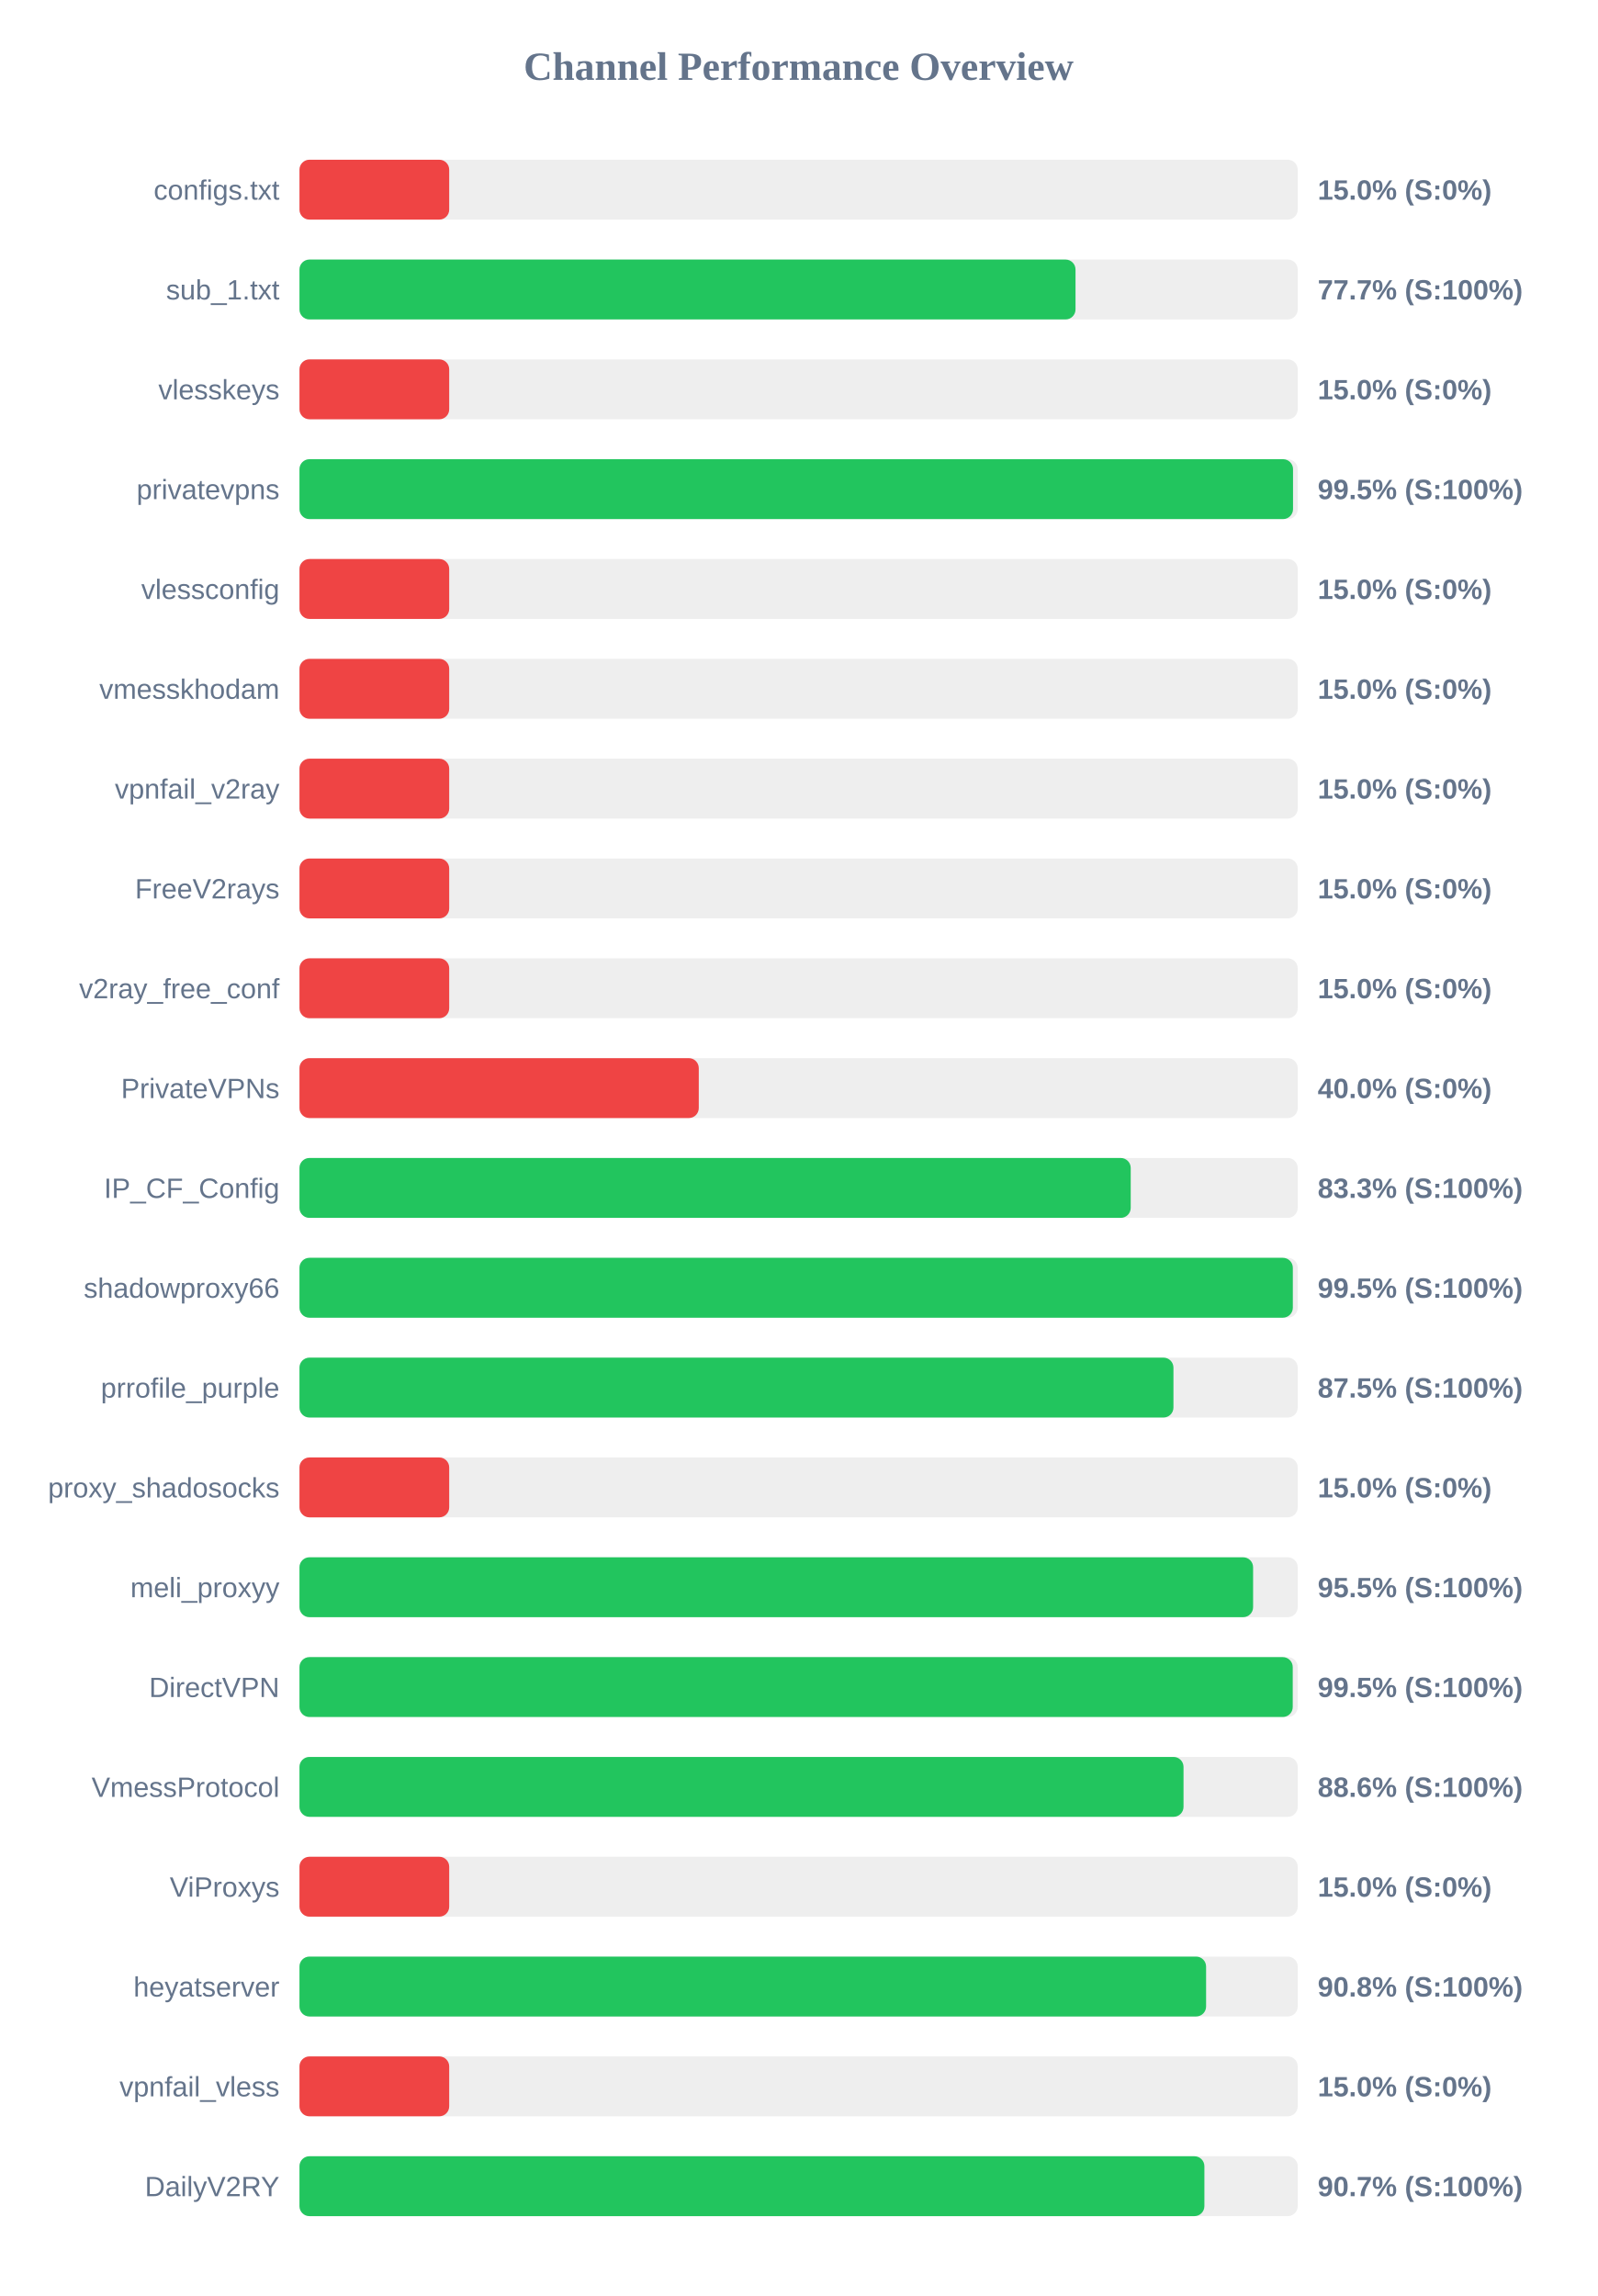
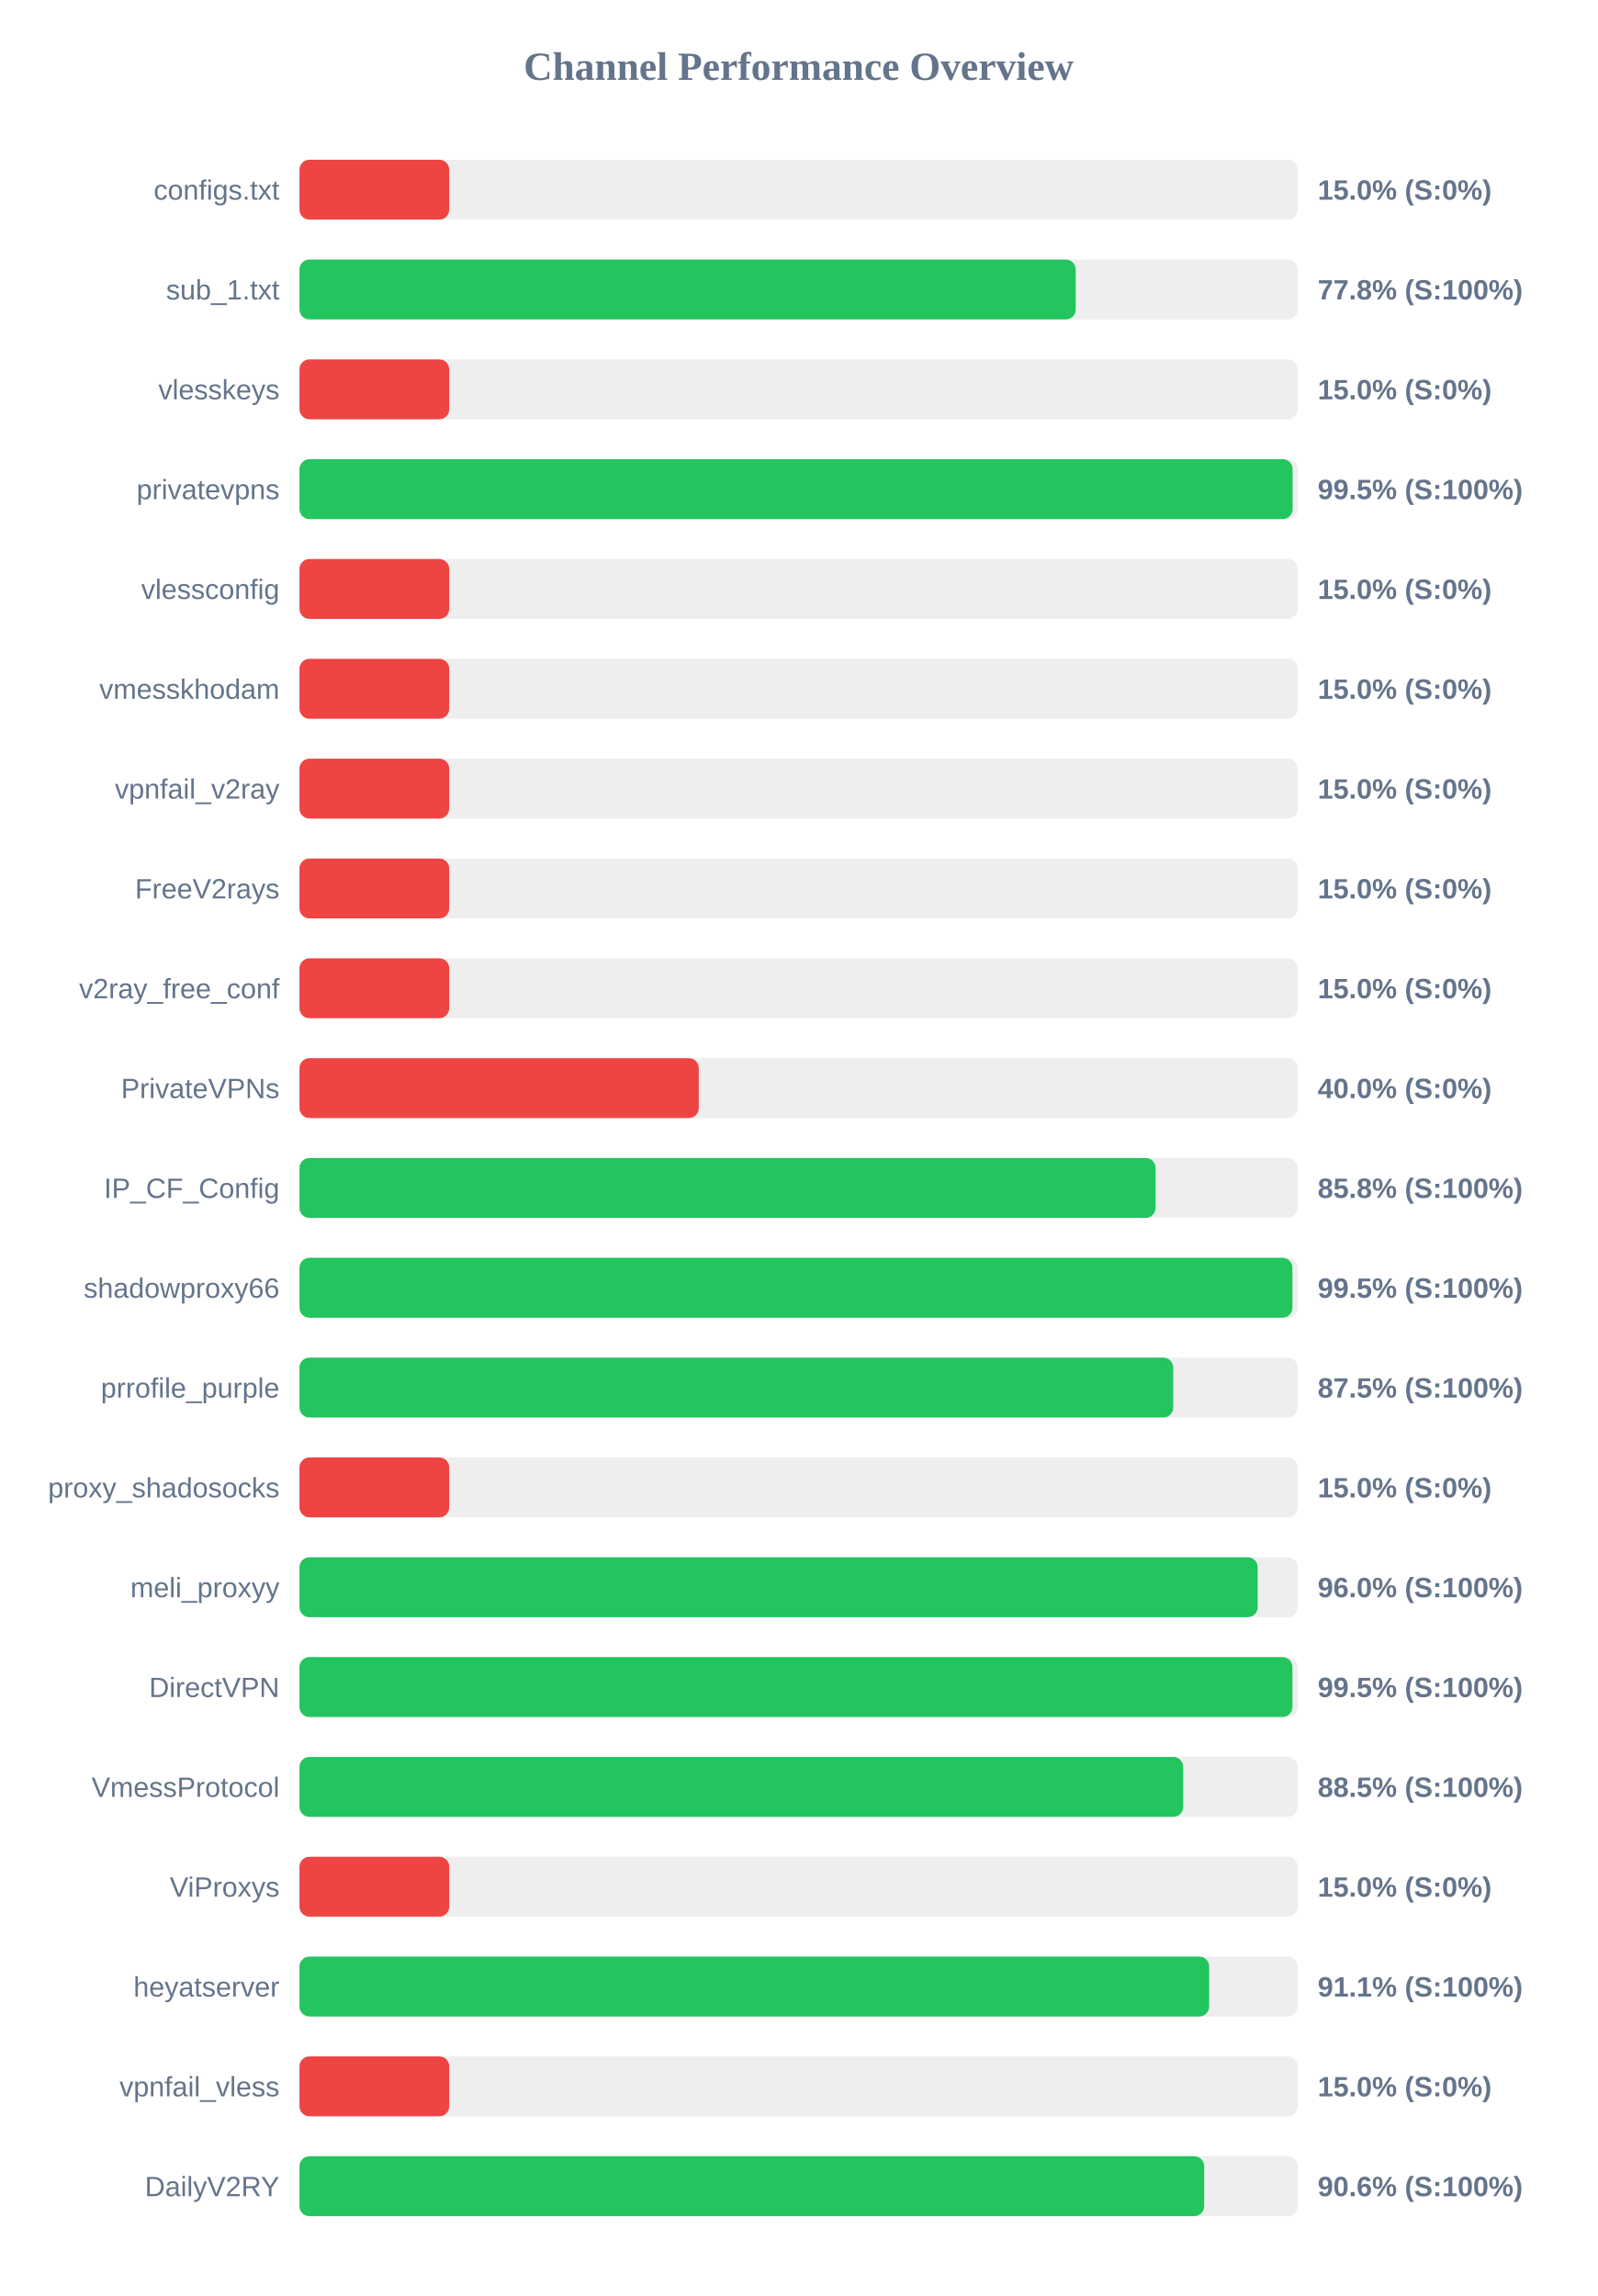
<svg xmlns="http://www.w3.org/2000/svg" width="800" height="1150" version="1.1">
  <style>
        .row { font: 14px Arial; fill: #64748b; }
        .score { font: bold 14px Arial; fill: #64748b; }
    </style>
  <text x="400" y="40" text-anchor="middle" font-size="20px" font-weight="bold" fill="#64748b">Channel Performance Overview</text>
  <rect x="150" y="80" width="500" height="30" fill="#eee" rx="5" />
  <rect x="150" y="80" width="75.0" height="30" fill="#ef4444" rx="5" />
  <text x="140" y="100" text-anchor="end" class="row">configs.txt</text>
  <text x="660" y="100" text-anchor="start" class="score">15.0% (S:0%)</text>
  <rect x="150" y="130" width="500" height="30" fill="#eee" rx="5" />
-   <rect x="150" y="130" width="388.7" height="30" fill="#22c55e" rx="5" />
+   <rect x="150" y="130" width="388.8" height="30" fill="#22c55e" rx="5" />
  <text x="140" y="150" text-anchor="end" class="row">sub_1.txt</text>
-   <text x="660" y="150" text-anchor="start" class="score">77.7% (S:100%)</text>
+   <text x="660" y="150" text-anchor="start" class="score">77.8% (S:100%)</text>
  <rect x="150" y="180" width="500" height="30" fill="#eee" rx="5" />
  <rect x="150" y="180" width="75.0" height="30" fill="#ef4444" rx="5" />
  <text x="140" y="200" text-anchor="end" class="row">vlesskeys</text>
  <text x="660" y="200" text-anchor="start" class="score">15.0% (S:0%)</text>
  <rect x="150" y="230" width="500" height="30" fill="#eee" rx="5" />
-   <rect x="150" y="230" width="497.65" height="30" fill="#22c55e" rx="5" />
+   <rect x="150" y="230" width="497.45" height="30" fill="#22c55e" rx="5" />
  <text x="140" y="250" text-anchor="end" class="row">privatevpns</text>
  <text x="660" y="250" text-anchor="start" class="score">99.5% (S:100%)</text>
  <rect x="150" y="280" width="500" height="30" fill="#eee" rx="5" />
  <rect x="150" y="280" width="75.0" height="30" fill="#ef4444" rx="5" />
  <text x="140" y="300" text-anchor="end" class="row">vlessconfig</text>
  <text x="660" y="300" text-anchor="start" class="score">15.0% (S:0%)</text>
  <rect x="150" y="330" width="500" height="30" fill="#eee" rx="5" />
  <rect x="150" y="330" width="75.0" height="30" fill="#ef4444" rx="5" />
  <text x="140" y="350" text-anchor="end" class="row">vmesskhodam</text>
  <text x="660" y="350" text-anchor="start" class="score">15.0% (S:0%)</text>
  <rect x="150" y="380" width="500" height="30" fill="#eee" rx="5" />
  <rect x="150" y="380" width="75.0" height="30" fill="#ef4444" rx="5" />
  <text x="140" y="400" text-anchor="end" class="row">vpnfail_v2ray</text>
  <text x="660" y="400" text-anchor="start" class="score">15.0% (S:0%)</text>
  <rect x="150" y="430" width="500" height="30" fill="#eee" rx="5" />
  <rect x="150" y="430" width="75.0" height="30" fill="#ef4444" rx="5" />
  <text x="140" y="450" text-anchor="end" class="row">FreeV2rays</text>
  <text x="660" y="450" text-anchor="start" class="score">15.0% (S:0%)</text>
  <rect x="150" y="480" width="500" height="30" fill="#eee" rx="5" />
  <rect x="150" y="480" width="75.0" height="30" fill="#ef4444" rx="5" />
  <text x="140" y="500" text-anchor="end" class="row">v2ray_free_conf</text>
  <text x="660" y="500" text-anchor="start" class="score">15.0% (S:0%)</text>
  <rect x="150" y="530" width="500" height="30" fill="#eee" rx="5" />
  <rect x="150" y="530" width="200.0" height="30" fill="#ef4444" rx="5" />
  <text x="140" y="550" text-anchor="end" class="row">PrivateVPNs</text>
  <text x="660" y="550" text-anchor="start" class="score">40.0% (S:0%)</text>
  <rect x="150" y="580" width="500" height="30" fill="#eee" rx="5" />
-   <rect x="150" y="580" width="416.35" height="30" fill="#22c55e" rx="5" />
+   <rect x="150" y="580" width="428.8" height="30" fill="#22c55e" rx="5" />
  <text x="140" y="600" text-anchor="end" class="row">IP_CF_Config</text>
-   <text x="660" y="600" text-anchor="start" class="score">83.3% (S:100%)</text>
+   <text x="660" y="600" text-anchor="start" class="score">85.8% (S:100%)</text>
  <rect x="150" y="630" width="500" height="30" fill="#eee" rx="5" />
-   <rect x="150" y="630" width="497.55" height="30" fill="#22c55e" rx="5" />
+   <rect x="150" y="630" width="497.35" height="30" fill="#22c55e" rx="5" />
  <text x="140" y="650" text-anchor="end" class="row">shadowproxy66</text>
  <text x="660" y="650" text-anchor="start" class="score">99.5% (S:100%)</text>
  <rect x="150" y="680" width="500" height="30" fill="#eee" rx="5" />
-   <rect x="150" y="680" width="437.75" height="30" fill="#22c55e" rx="5" />
+   <rect x="150" y="680" width="437.65" height="30" fill="#22c55e" rx="5" />
  <text x="140" y="700" text-anchor="end" class="row">prrofile_purple</text>
  <text x="660" y="700" text-anchor="start" class="score">87.5% (S:100%)</text>
  <rect x="150" y="730" width="500" height="30" fill="#eee" rx="5" />
  <rect x="150" y="730" width="75.0" height="30" fill="#ef4444" rx="5" />
  <text x="140" y="750" text-anchor="end" class="row">proxy_shadosocks</text>
  <text x="660" y="750" text-anchor="start" class="score">15.0% (S:0%)</text>
  <rect x="150" y="780" width="500" height="30" fill="#eee" rx="5" />
-   <rect x="150" y="780" width="477.65" height="30" fill="#22c55e" rx="5" />
+   <rect x="150" y="780" width="479.95" height="30" fill="#22c55e" rx="5" />
  <text x="140" y="800" text-anchor="end" class="row">meli_proxyy</text>
-   <text x="660" y="800" text-anchor="start" class="score">95.5% (S:100%)</text>
+   <text x="660" y="800" text-anchor="start" class="score">96.0% (S:100%)</text>
  <rect x="150" y="830" width="500" height="30" fill="#eee" rx="5" />
-   <rect x="150" y="830" width="497.5" height="30" fill="#22c55e" rx="5" />
+   <rect x="150" y="830" width="497.35" height="30" fill="#22c55e" rx="5" />
  <text x="140" y="850" text-anchor="end" class="row">DirectVPN</text>
  <text x="660" y="850" text-anchor="start" class="score">99.5% (S:100%)</text>
  <rect x="150" y="880" width="500" height="30" fill="#eee" rx="5" />
-   <rect x="150" y="880" width="442.8" height="30" fill="#22c55e" rx="5" />
+   <rect x="150" y="880" width="442.65" height="30" fill="#22c55e" rx="5" />
  <text x="140" y="900" text-anchor="end" class="row">VmessProtocol</text>
-   <text x="660" y="900" text-anchor="start" class="score">88.6% (S:100%)</text>
+   <text x="660" y="900" text-anchor="start" class="score">88.5% (S:100%)</text>
  <rect x="150" y="930" width="500" height="30" fill="#eee" rx="5" />
  <rect x="150" y="930" width="75.0" height="30" fill="#ef4444" rx="5" />
  <text x="140" y="950" text-anchor="end" class="row">ViProxys</text>
  <text x="660" y="950" text-anchor="start" class="score">15.0% (S:0%)</text>
  <rect x="150" y="980" width="500" height="30" fill="#eee" rx="5" />
-   <rect x="150" y="980" width="454.1" height="30" fill="#22c55e" rx="5" />
+   <rect x="150" y="980" width="455.65" height="30" fill="#22c55e" rx="5" />
  <text x="140" y="1000" text-anchor="end" class="row">heyatserver</text>
-   <text x="660" y="1000" text-anchor="start" class="score">90.8% (S:100%)</text>
+   <text x="660" y="1000" text-anchor="start" class="score">91.1% (S:100%)</text>
  <rect x="150" y="1030" width="500" height="30" fill="#eee" rx="5" />
  <rect x="150" y="1030" width="75.0" height="30" fill="#ef4444" rx="5" />
  <text x="140" y="1050" text-anchor="end" class="row">vpnfail_vless</text>
  <text x="660" y="1050" text-anchor="start" class="score">15.0% (S:0%)</text>
  <rect x="150" y="1080" width="500" height="30" fill="#eee" rx="5" />
-   <rect x="150" y="1080" width="453.25" height="30" fill="#22c55e" rx="5" />
+   <rect x="150" y="1080" width="453.15" height="30" fill="#22c55e" rx="5" />
  <text x="140" y="1100" text-anchor="end" class="row">DailyV2RY</text>
-   <text x="660" y="1100" text-anchor="start" class="score">90.7% (S:100%)</text>
+   <text x="660" y="1100" text-anchor="start" class="score">90.6% (S:100%)</text>
</svg>
